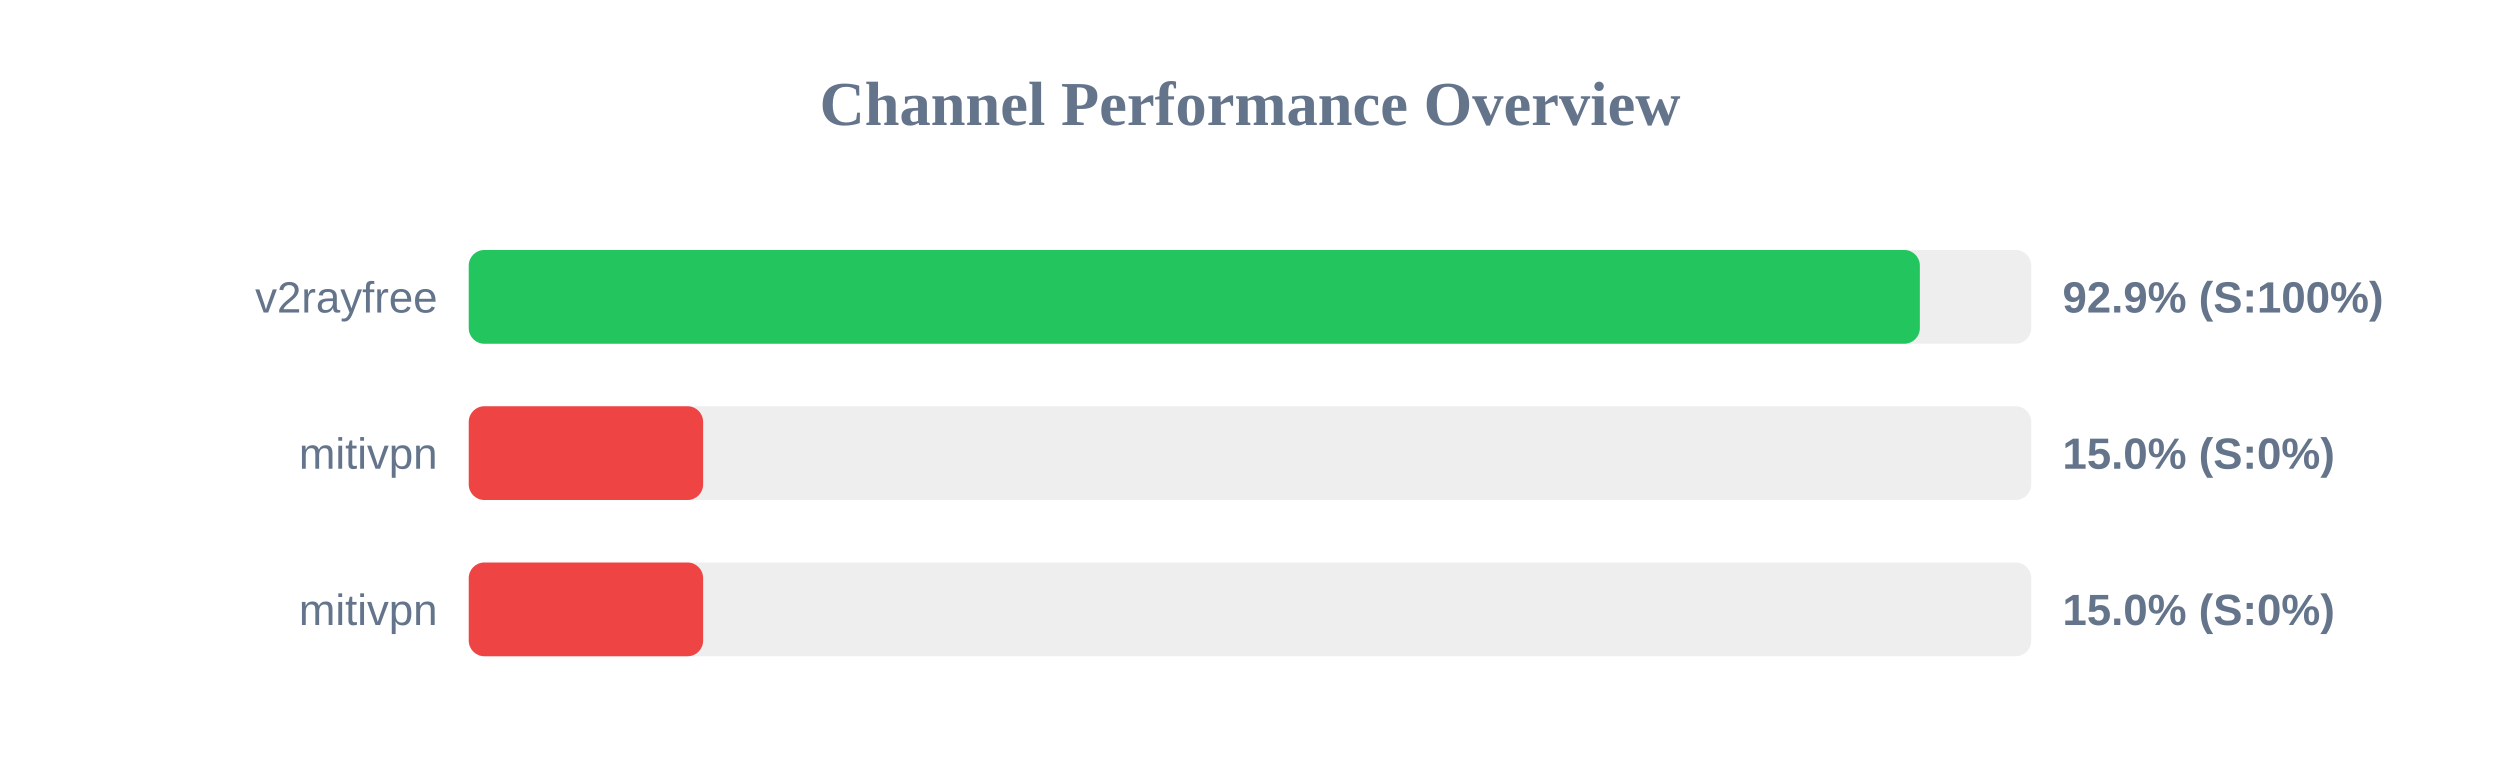
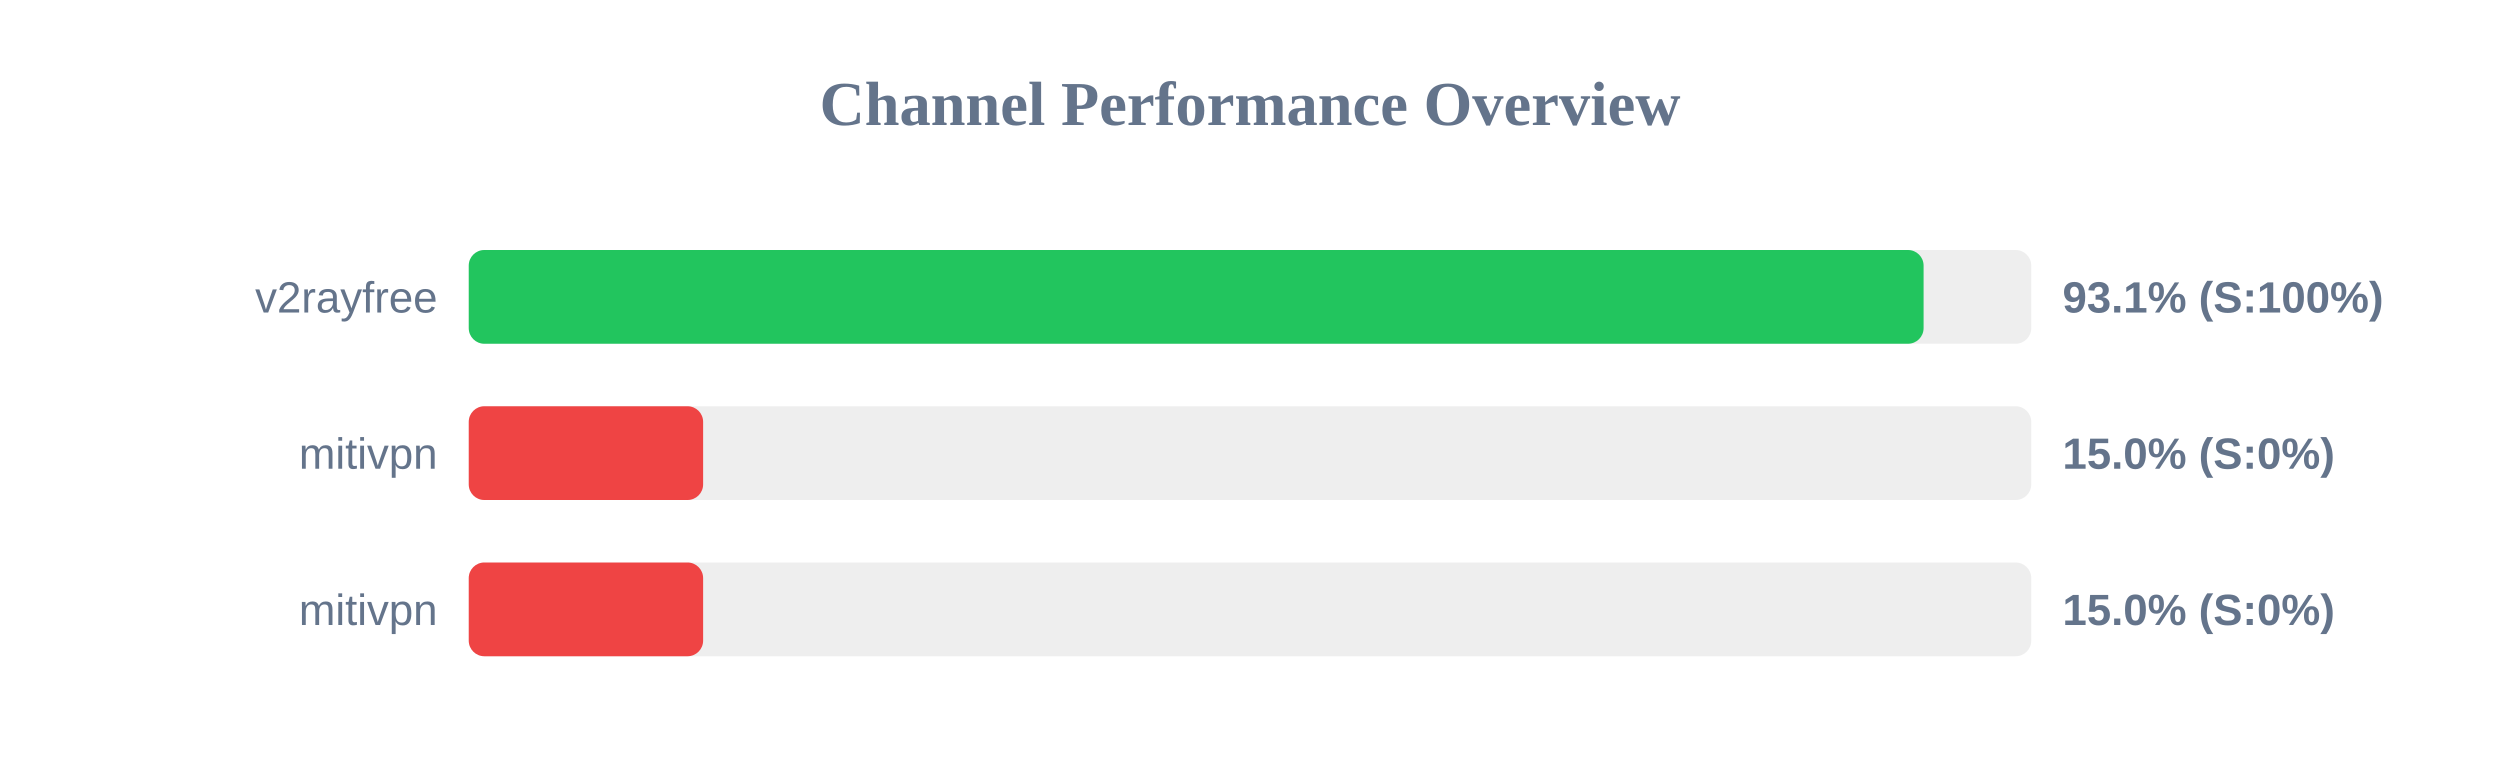
<svg xmlns="http://www.w3.org/2000/svg" width="800" height="250" version="1.1">
  <style>
        .row { font: 14px Arial; fill: #64748b; }
        .score { font: bold 14px Arial; fill: #64748b; }
    </style>
  <text x="400" y="40" text-anchor="middle" font-size="20px" font-weight="bold" fill="#64748b">Channel Performance Overview</text>
  <rect x="150" y="80" width="500" height="30" fill="#eee" rx="5" />
-   <rect x="150" y="80" width="464.35" height="30" fill="#22c55e" rx="5" />
+   <rect x="150" y="80" width="465.55" height="30" fill="#22c55e" rx="5" />
  <text x="140" y="100" text-anchor="end" class="row">v2rayfree</text>
-   <text x="660" y="100" text-anchor="start" class="score">92.9% (S:100%)</text>
+   <text x="660" y="100" text-anchor="start" class="score">93.1% (S:100%)</text>
  <rect x="150" y="130" width="500" height="30" fill="#eee" rx="5" />
  <rect x="150" y="130" width="75.0" height="30" fill="#ef4444" rx="5" />
  <text x="140" y="150" text-anchor="end" class="row">mitivpn</text>
  <text x="660" y="150" text-anchor="start" class="score">15.0% (S:0%)</text>
  <rect x="150" y="180" width="500" height="30" fill="#eee" rx="5" />
  <rect x="150" y="180" width="75.0" height="30" fill="#ef4444" rx="5" />
  <text x="140" y="200" text-anchor="end" class="row">mitivpn</text>
  <text x="660" y="200" text-anchor="start" class="score">15.0% (S:0%)</text>
</svg>
